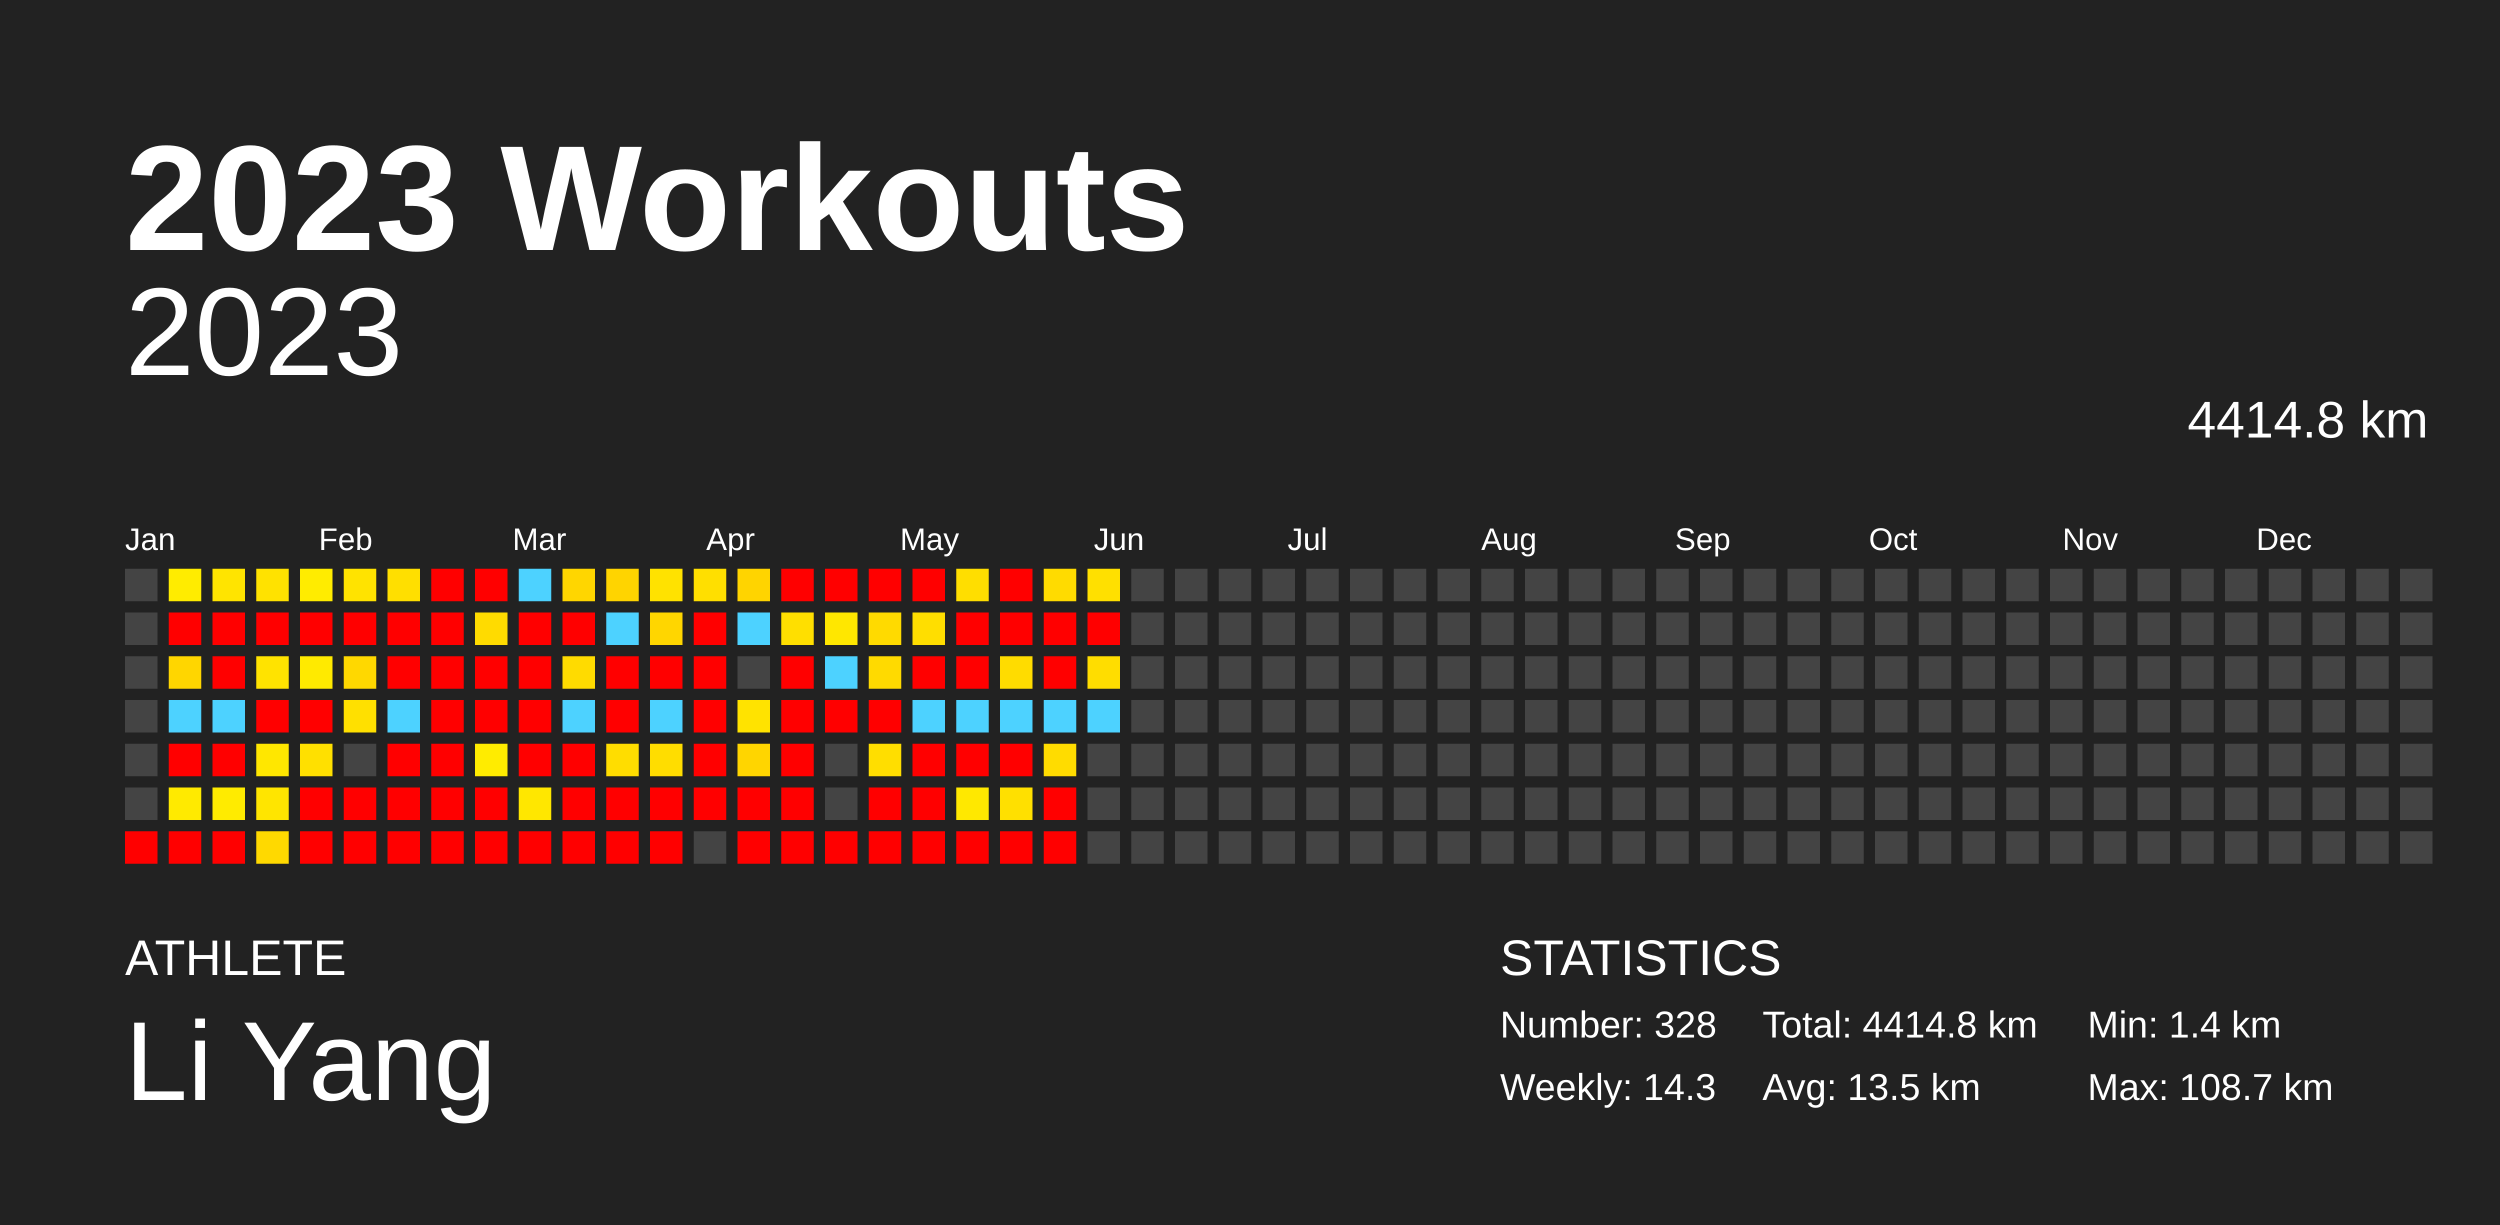
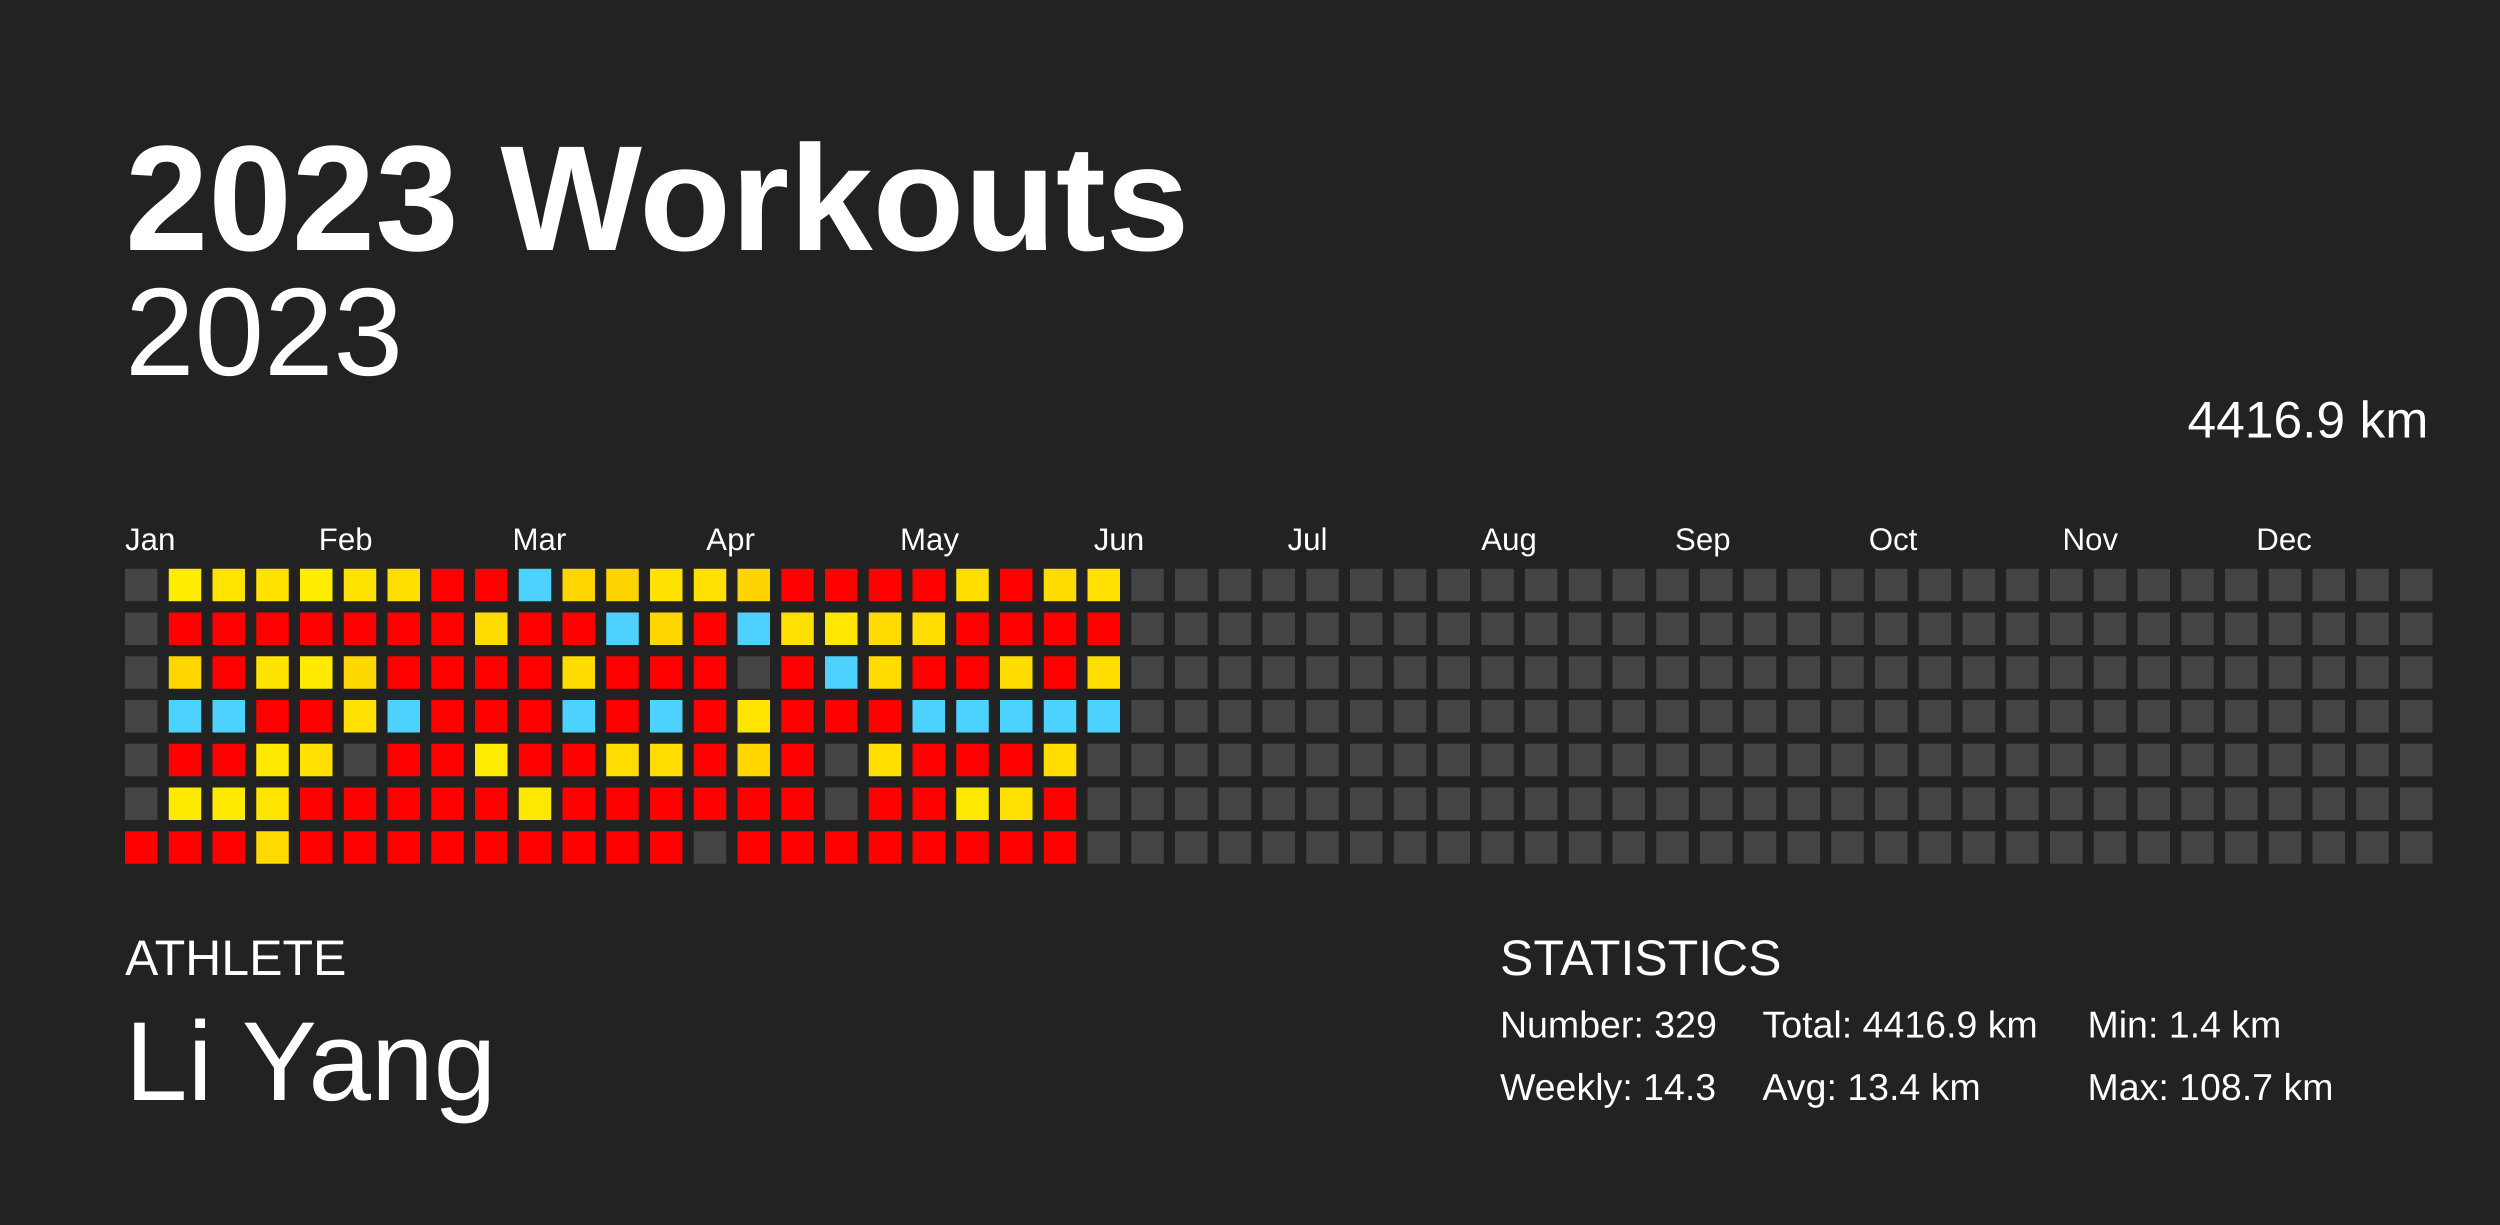
<svg xmlns="http://www.w3.org/2000/svg" baseProfile="full" height="98mm" version="1.1" viewBox="0,0,200,98" width="200mm">
  <defs />
  <rect fill="#222222" height="98" width="200" x="0" y="0" />
  <text fill="#FFFFFF" style="font-size:12px; font-family:Arial; font-weight:bold;" x="10" y="20">2023 Workouts</text>
  <text fill="#FFFFFF" style="font-size:4px; font-family:Arial" x="10" y="78">ATHLETE</text>
  <text fill="#FFFFFF" style="font-size:9px; font-family:Arial" x="10" y="88">Li Yang</text>
  <text fill="#FFFFFF" style="font-size:4px; font-family:Arial" x="120" y="78">STATISTICS</text>
-   <text fill="#FFFFFF" style="font-size:3px; font-family:Arial" x="120" y="83">Number: 328</text>
+   <text fill="#FFFFFF" style="font-size:3px; font-family:Arial" x="120" y="83">Number: 329</text>
  <text fill="#FFFFFF" style="font-size:3px; font-family:Arial" x="120" y="88">Weekly: 14.3</text>
-   <text fill="#FFFFFF" style="font-size:3px; font-family:Arial" x="141" y="83">Total: 4414.8 km</text>
-   <text fill="#FFFFFF" style="font-size:3px; font-family:Arial" x="141" y="88">Avg: 13.5 km</text>
+   <text fill="#FFFFFF" style="font-size:3px; font-family:Arial" x="141" y="83">Total: 4416.9 km</text>
+   <text fill="#FFFFFF" style="font-size:3px; font-family:Arial" x="141" y="88">Avg: 13.4 km</text>
  <text fill="#FFFFFF" style="font-size:3px; font-family:Arial" x="167" y="83">Min: 1.4 km</text>
  <text fill="#FFFFFF" style="font-size:3px; font-family:Arial" x="167" y="88">Max: 108.7 km</text>
  <text alignment-baseline="hanging" fill="#FFFFFF" style="font-size:10.0px; font-family:Arial;" x="10" y="30">2023</text>
-   <text alignment-baseline="hanging" fill="#FFFFFF" style="font-size:4.125px; font-family:Arial;" x="175" y="35">4414.8 km</text>
+   <text alignment-baseline="hanging" fill="#FFFFFF" style="font-size:4.125px; font-family:Arial;" x="175" y="35">4416.9 km</text>
  <text fill="#FFFFFF" style="font-size:2.5px; font-family:Arial" x="10.0" y="44">Jan</text>
  <text fill="#FFFFFF" style="font-size:2.5px; font-family:Arial" x="25.5" y="44">Feb</text>
  <text fill="#FFFFFF" style="font-size:2.5px; font-family:Arial" x="41.0" y="44">Mar</text>
  <text fill="#FFFFFF" style="font-size:2.5px; font-family:Arial" x="56.5" y="44">Apr</text>
  <text fill="#FFFFFF" style="font-size:2.5px; font-family:Arial" x="72.0" y="44">May</text>
  <text fill="#FFFFFF" style="font-size:2.5px; font-family:Arial" x="87.5" y="44">Jun</text>
  <text fill="#FFFFFF" style="font-size:2.5px; font-family:Arial" x="103.0" y="44">Jul</text>
  <text fill="#FFFFFF" style="font-size:2.5px; font-family:Arial" x="118.5" y="44">Aug</text>
  <text fill="#FFFFFF" style="font-size:2.5px; font-family:Arial" x="134.0" y="44">Sep</text>
  <text fill="#FFFFFF" style="font-size:2.5px; font-family:Arial" x="149.5" y="44">Oct</text>
  <text fill="#FFFFFF" style="font-size:2.5px; font-family:Arial" x="165.0" y="44">Nov</text>
  <text fill="#FFFFFF" style="font-size:2.5px; font-family:Arial" x="180.5" y="44">Dec</text>
  <rect fill="#444444" height="2.6" width="2.6" x="10.0" y="45.5" />
  <rect fill="#444444" height="2.6" width="2.6" x="10.0" y="49.0" />
  <rect fill="#444444" height="2.6" width="2.6" x="10.0" y="52.5" />
  <rect fill="#444444" height="2.6" width="2.6" x="10.0" y="56.0" />
  <rect fill="#444444" height="2.6" width="2.6" x="10.0" y="59.5" />
  <rect fill="#444444" height="2.6" width="2.6" x="10.0" y="63.0" />
  <rect fill="red" height="2.6" width="2.6" x="10.0" y="66.5" />
  <rect fill="#ffec00" height="2.6" width="2.6" x="13.5" y="45.5" />
  <rect fill="red" height="2.6" width="2.6" x="13.5" y="49.0" />
  <rect fill="#ffd600" height="2.6" width="2.6" x="13.5" y="52.5" />
  <rect fill="#4dd2ff" height="2.6" width="2.6" x="13.5" y="56.0" />
  <rect fill="red" height="2.6" width="2.6" x="13.5" y="59.5" />
  <rect fill="#ffea00" height="2.6" width="2.6" x="13.5" y="63.0" />
  <rect fill="red" height="2.6" width="2.6" x="13.5" y="66.5" />
  <rect fill="#ffe400" height="2.6" width="2.6" x="17.0" y="45.5" />
  <rect fill="red" height="2.6" width="2.6" x="17.0" y="49.0" />
  <rect fill="red" height="2.6" width="2.6" x="17.0" y="52.5" />
  <rect fill="#4dd2ff" height="2.6" width="2.6" x="17.0" y="56.0" />
  <rect fill="red" height="2.6" width="2.6" x="17.0" y="59.5" />
  <rect fill="#ffeb00" height="2.6" width="2.6" x="17.0" y="63.0" />
  <rect fill="red" height="2.6" width="2.6" x="17.0" y="66.5" />
  <rect fill="#ffe200" height="2.6" width="2.6" x="20.5" y="45.5" />
  <rect fill="red" height="2.6" width="2.6" x="20.5" y="49.0" />
  <rect fill="#ffe300" height="2.6" width="2.6" x="20.5" y="52.5" />
  <rect fill="red" height="2.6" width="2.6" x="20.5" y="56.0" />
-   <rect fill="#ffe700" height="2.6" width="2.6" x="20.5" y="59.5" />
+   <rect fill="#ffe800" height="2.6" width="2.6" x="20.5" y="59.5" />
  <rect fill="#ffe500" height="2.6" width="2.6" x="20.5" y="63.0" />
  <rect fill="#ffd900" height="2.6" width="2.6" x="20.5" y="66.5" />
  <rect fill="#ffec00" height="2.6" width="2.6" x="24.0" y="45.5" />
  <rect fill="red" height="2.6" width="2.6" x="24.0" y="49.0" />
  <rect fill="#ffea00" height="2.6" width="2.6" x="24.0" y="52.5" />
  <rect fill="red" height="2.6" width="2.6" x="24.0" y="56.0" />
  <rect fill="#ffe000" height="2.6" width="2.6" x="24.0" y="59.5" />
  <rect fill="red" height="2.6" width="2.6" x="24.0" y="63.0" />
  <rect fill="red" height="2.6" width="2.6" x="24.0" y="66.5" />
  <rect fill="#ffe300" height="2.6" width="2.6" x="27.5" y="45.5" />
  <rect fill="red" height="2.6" width="2.6" x="27.5" y="49.0" />
  <rect fill="#ffd800" height="2.6" width="2.6" x="27.5" y="52.5" />
  <rect fill="#ffe000" height="2.6" width="2.6" x="27.5" y="56.0" />
  <rect fill="#444444" height="2.6" width="2.6" x="27.5" y="59.5" />
  <rect fill="red" height="2.6" width="2.6" x="27.5" y="63.0" />
  <rect fill="red" height="2.6" width="2.6" x="27.5" y="66.5" />
  <rect fill="#ffdf00" height="2.6" width="2.6" x="31.0" y="45.5" />
  <rect fill="red" height="2.6" width="2.6" x="31.0" y="49.0" />
  <rect fill="red" height="2.6" width="2.6" x="31.0" y="52.5" />
  <rect fill="#4dd2ff" height="2.6" width="2.6" x="31.0" y="56.0" />
  <rect fill="red" height="2.6" width="2.6" x="31.0" y="59.5" />
  <rect fill="red" height="2.6" width="2.6" x="31.0" y="63.0" />
  <rect fill="red" height="2.6" width="2.6" x="31.0" y="66.5" />
  <rect fill="red" height="2.6" width="2.6" x="34.5" y="45.5" />
  <rect fill="red" height="2.6" width="2.6" x="34.5" y="49.0" />
  <rect fill="red" height="2.6" width="2.6" x="34.5" y="52.5" />
  <rect fill="red" height="2.6" width="2.6" x="34.5" y="56.0" />
  <rect fill="red" height="2.6" width="2.6" x="34.5" y="59.5" />
  <rect fill="red" height="2.6" width="2.6" x="34.5" y="63.0" />
  <rect fill="red" height="2.6" width="2.6" x="34.5" y="66.5" />
  <rect fill="red" height="2.6" width="2.6" x="38.0" y="45.5" />
  <rect fill="#ffdb00" height="2.6" width="2.6" x="38.0" y="49.0" />
  <rect fill="red" height="2.6" width="2.6" x="38.0" y="52.5" />
  <rect fill="red" height="2.6" width="2.6" x="38.0" y="56.0" />
  <rect fill="#ffec00" height="2.6" width="2.6" x="38.0" y="59.5" />
  <rect fill="red" height="2.6" width="2.6" x="38.0" y="63.0" />
  <rect fill="red" height="2.6" width="2.6" x="38.0" y="66.5" />
  <rect fill="#4dd2ff" height="2.6" width="2.6" x="41.5" y="45.5" />
  <rect fill="red" height="2.6" width="2.6" x="41.5" y="49.0" />
  <rect fill="red" height="2.6" width="2.6" x="41.5" y="52.5" />
  <rect fill="red" height="2.6" width="2.6" x="41.5" y="56.0" />
  <rect fill="red" height="2.6" width="2.6" x="41.5" y="59.5" />
-   <rect fill="#ffe700" height="2.6" width="2.6" x="41.5" y="63.0" />
+   <rect fill="#ffe800" height="2.6" width="2.6" x="41.5" y="63.0" />
  <rect fill="red" height="2.6" width="2.6" x="41.5" y="66.5" />
  <rect fill="#ffd600" height="2.6" width="2.6" x="45.0" y="45.5" />
  <rect fill="red" height="2.6" width="2.6" x="45.0" y="49.0" />
  <rect fill="#ffdb00" height="2.6" width="2.6" x="45.0" y="52.5" />
  <rect fill="#4dd2ff" height="2.6" width="2.6" x="45.0" y="56.0" />
  <rect fill="red" height="2.6" width="2.6" x="45.0" y="59.5" />
  <rect fill="red" height="2.6" width="2.6" x="45.0" y="63.0" />
  <rect fill="red" height="2.6" width="2.6" x="45.0" y="66.5" />
-   <rect fill="#ffd400" height="2.6" width="2.6" x="48.5" y="45.5" />
+   <rect fill="#ffd500" height="2.6" width="2.6" x="48.5" y="45.5" />
  <rect fill="#4dd2ff" height="2.6" width="2.6" x="48.5" y="49.0" />
  <rect fill="red" height="2.6" width="2.6" x="48.5" y="52.5" />
  <rect fill="red" height="2.6" width="2.6" x="48.5" y="56.0" />
  <rect fill="#ffdd00" height="2.6" width="2.6" x="48.5" y="59.5" />
  <rect fill="red" height="2.6" width="2.6" x="48.5" y="63.0" />
  <rect fill="red" height="2.6" width="2.6" x="48.5" y="66.5" />
  <rect fill="#ffe200" height="2.6" width="2.6" x="52.0" y="45.5" />
  <rect fill="#ffd600" height="2.6" width="2.6" x="52.0" y="49.0" />
  <rect fill="red" height="2.6" width="2.6" x="52.0" y="52.5" />
  <rect fill="#4dd2ff" height="2.6" width="2.6" x="52.0" y="56.0" />
  <rect fill="#ffdd00" height="2.6" width="2.6" x="52.0" y="59.5" />
  <rect fill="red" height="2.6" width="2.6" x="52.0" y="63.0" />
  <rect fill="red" height="2.6" width="2.6" x="52.0" y="66.5" />
-   <rect fill="#ffdf00" height="2.6" width="2.6" x="55.5" y="45.5" />
+   <rect fill="#ffe000" height="2.6" width="2.6" x="55.5" y="45.5" />
  <rect fill="red" height="2.6" width="2.6" x="55.5" y="49.0" />
  <rect fill="red" height="2.6" width="2.6" x="55.5" y="52.5" />
  <rect fill="red" height="2.6" width="2.6" x="55.5" y="56.0" />
  <rect fill="red" height="2.6" width="2.6" x="55.5" y="59.5" />
  <rect fill="red" height="2.6" width="2.6" x="55.5" y="63.0" />
  <rect fill="#444444" height="2.6" width="2.6" x="55.5" y="66.5" />
-   <rect fill="#ffd400" height="2.6" width="2.6" x="59.0" y="45.5" />
+   <rect fill="#ffd500" height="2.6" width="2.6" x="59.0" y="45.5" />
  <rect fill="#4dd2ff" height="2.6" width="2.6" x="59.0" y="49.0" />
  <rect fill="#444444" height="2.6" width="2.6" x="59.0" y="52.5" />
-   <rect fill="#ffe300" height="2.6" width="2.6" x="59.0" y="56.0" />
-   <rect fill="#ffd500" height="2.6" width="2.6" x="59.0" y="59.5" />
+   <rect fill="#ffe400" height="2.6" width="2.6" x="59.0" y="56.0" />
+   <rect fill="#ffd600" height="2.6" width="2.6" x="59.0" y="59.5" />
  <rect fill="red" height="2.6" width="2.6" x="59.0" y="63.0" />
  <rect fill="red" height="2.6" width="2.6" x="59.0" y="66.5" />
  <rect fill="red" height="2.6" width="2.6" x="62.5" y="45.5" />
-   <rect fill="#ffdf00" height="2.6" width="2.6" x="62.5" y="49.0" />
+   <rect fill="#ffe000" height="2.6" width="2.6" x="62.5" y="49.0" />
  <rect fill="red" height="2.6" width="2.6" x="62.5" y="52.5" />
  <rect fill="red" height="2.6" width="2.6" x="62.5" y="56.0" />
  <rect fill="red" height="2.6" width="2.6" x="62.5" y="59.5" />
  <rect fill="red" height="2.6" width="2.6" x="62.5" y="63.0" />
  <rect fill="red" height="2.6" width="2.6" x="62.5" y="66.5" />
  <rect fill="red" height="2.6" width="2.6" x="66.0" y="45.5" />
  <rect fill="#ffe700" height="2.6" width="2.6" x="66.0" y="49.0" />
  <rect fill="#4dd2ff" height="2.6" width="2.6" x="66.0" y="52.5" />
  <rect fill="red" height="2.6" width="2.6" x="66.0" y="56.0" />
  <rect fill="#444444" height="2.6" width="2.6" x="66.0" y="59.5" />
  <rect fill="#444444" height="2.6" width="2.6" x="66.0" y="63.0" />
  <rect fill="red" height="2.6" width="2.6" x="66.0" y="66.5" />
  <rect fill="red" height="2.6" width="2.6" x="69.5" y="45.5" />
-   <rect fill="#ffda00" height="2.6" width="2.6" x="69.5" y="49.0" />
-   <rect fill="#ffda00" height="2.6" width="2.6" x="69.5" y="52.5" />
+   <rect fill="#ffdb00" height="2.6" width="2.6" x="69.5" y="49.0" />
+   <rect fill="#ffdb00" height="2.6" width="2.6" x="69.5" y="52.5" />
  <rect fill="red" height="2.6" width="2.6" x="69.5" y="56.0" />
-   <rect fill="#ffde00" height="2.6" width="2.6" x="69.5" y="59.5" />
+   <rect fill="#ffdf00" height="2.6" width="2.6" x="69.5" y="59.5" />
  <rect fill="red" height="2.6" width="2.6" x="69.5" y="63.0" />
  <rect fill="red" height="2.6" width="2.6" x="69.5" y="66.5" />
  <rect fill="red" height="2.6" width="2.6" x="73.0" y="45.5" />
  <rect fill="#ffde00" height="2.6" width="2.6" x="73.0" y="49.0" />
  <rect fill="red" height="2.6" width="2.6" x="73.0" y="52.5" />
  <rect fill="#4dd2ff" height="2.6" width="2.6" x="73.0" y="56.0" />
  <rect fill="red" height="2.6" width="2.6" x="73.0" y="59.5" />
  <rect fill="red" height="2.6" width="2.6" x="73.0" y="63.0" />
  <rect fill="red" height="2.6" width="2.6" x="73.0" y="66.5" />
  <rect fill="#ffde00" height="2.6" width="2.6" x="76.5" y="45.5" />
  <rect fill="red" height="2.6" width="2.6" x="76.5" y="49.0" />
  <rect fill="red" height="2.6" width="2.6" x="76.5" y="52.5" />
  <rect fill="#4dd2ff" height="2.6" width="2.6" x="76.5" y="56.0" />
  <rect fill="red" height="2.6" width="2.6" x="76.5" y="59.5" />
-   <rect fill="#ffe800" height="2.6" width="2.6" x="76.5" y="63.0" />
+   <rect fill="#ffe900" height="2.6" width="2.6" x="76.5" y="63.0" />
  <rect fill="red" height="2.6" width="2.6" x="76.5" y="66.5" />
  <rect fill="red" height="2.6" width="2.6" x="80.0" y="45.5" />
  <rect fill="red" height="2.6" width="2.6" x="80.0" y="49.0" />
  <rect fill="#ffdc00" height="2.6" width="2.6" x="80.0" y="52.5" />
  <rect fill="#4dd2ff" height="2.6" width="2.6" x="80.0" y="56.0" />
  <rect fill="red" height="2.6" width="2.6" x="80.0" y="59.5" />
  <rect fill="#ffe000" height="2.6" width="2.6" x="80.0" y="63.0" />
  <rect fill="red" height="2.6" width="2.6" x="80.0" y="66.5" />
  <rect fill="#ffdb00" height="2.6" width="2.6" x="83.5" y="45.5" />
  <rect fill="red" height="2.6" width="2.6" x="83.5" y="49.0" />
  <rect fill="red" height="2.6" width="2.6" x="83.5" y="52.5" />
  <rect fill="#4dd2ff" height="2.6" width="2.6" x="83.5" y="56.0" />
-   <rect fill="#ffdc00" height="2.6" width="2.6" x="83.5" y="59.5" />
+   <rect fill="#ffdd00" height="2.6" width="2.6" x="83.5" y="59.5" />
  <rect fill="red" height="2.6" width="2.6" x="83.5" y="63.0" />
  <rect fill="red" height="2.6" width="2.6" x="83.5" y="66.5" />
  <rect fill="#ffe000" height="2.6" width="2.6" x="87.0" y="45.5" />
  <rect fill="red" height="2.6" width="2.6" x="87.0" y="49.0" />
  <rect fill="#ffdd00" height="2.6" width="2.6" x="87.0" y="52.5" />
  <rect fill="#4dd2ff" height="2.6" width="2.6" x="87.0" y="56.0" />
  <rect fill="#444444" height="2.6" width="2.6" x="87.0" y="59.5" />
  <rect fill="#444444" height="2.6" width="2.6" x="87.0" y="63.0" />
  <rect fill="#444444" height="2.6" width="2.6" x="87.0" y="66.5" />
  <rect fill="#444444" height="2.6" width="2.6" x="90.5" y="45.5" />
  <rect fill="#444444" height="2.6" width="2.6" x="90.5" y="49.0" />
  <rect fill="#444444" height="2.6" width="2.6" x="90.5" y="52.5" />
  <rect fill="#444444" height="2.6" width="2.6" x="90.5" y="56.0" />
  <rect fill="#444444" height="2.6" width="2.6" x="90.5" y="59.5" />
  <rect fill="#444444" height="2.6" width="2.6" x="90.5" y="63.0" />
  <rect fill="#444444" height="2.6" width="2.6" x="90.5" y="66.5" />
  <rect fill="#444444" height="2.6" width="2.6" x="94.0" y="45.5" />
  <rect fill="#444444" height="2.6" width="2.6" x="94.0" y="49.0" />
  <rect fill="#444444" height="2.6" width="2.6" x="94.0" y="52.5" />
  <rect fill="#444444" height="2.6" width="2.6" x="94.0" y="56.0" />
  <rect fill="#444444" height="2.6" width="2.6" x="94.0" y="59.5" />
  <rect fill="#444444" height="2.6" width="2.6" x="94.0" y="63.0" />
  <rect fill="#444444" height="2.6" width="2.6" x="94.0" y="66.5" />
  <rect fill="#444444" height="2.6" width="2.6" x="97.5" y="45.5" />
  <rect fill="#444444" height="2.6" width="2.6" x="97.5" y="49.0" />
  <rect fill="#444444" height="2.6" width="2.6" x="97.5" y="52.5" />
  <rect fill="#444444" height="2.6" width="2.6" x="97.5" y="56.0" />
  <rect fill="#444444" height="2.6" width="2.6" x="97.5" y="59.5" />
  <rect fill="#444444" height="2.6" width="2.6" x="97.5" y="63.0" />
  <rect fill="#444444" height="2.6" width="2.6" x="97.5" y="66.5" />
  <rect fill="#444444" height="2.6" width="2.6" x="101.0" y="45.5" />
  <rect fill="#444444" height="2.6" width="2.6" x="101.0" y="49.0" />
  <rect fill="#444444" height="2.6" width="2.6" x="101.0" y="52.5" />
  <rect fill="#444444" height="2.6" width="2.6" x="101.0" y="56.0" />
  <rect fill="#444444" height="2.6" width="2.6" x="101.0" y="59.5" />
  <rect fill="#444444" height="2.6" width="2.6" x="101.0" y="63.0" />
  <rect fill="#444444" height="2.6" width="2.6" x="101.0" y="66.5" />
  <rect fill="#444444" height="2.6" width="2.6" x="104.5" y="45.5" />
  <rect fill="#444444" height="2.6" width="2.6" x="104.5" y="49.0" />
  <rect fill="#444444" height="2.6" width="2.6" x="104.5" y="52.5" />
  <rect fill="#444444" height="2.6" width="2.6" x="104.5" y="56.0" />
  <rect fill="#444444" height="2.6" width="2.6" x="104.5" y="59.5" />
  <rect fill="#444444" height="2.6" width="2.6" x="104.5" y="63.0" />
  <rect fill="#444444" height="2.6" width="2.6" x="104.5" y="66.5" />
  <rect fill="#444444" height="2.6" width="2.6" x="108.0" y="45.5" />
  <rect fill="#444444" height="2.6" width="2.6" x="108.0" y="49.0" />
  <rect fill="#444444" height="2.6" width="2.6" x="108.0" y="52.5" />
  <rect fill="#444444" height="2.6" width="2.6" x="108.0" y="56.0" />
  <rect fill="#444444" height="2.6" width="2.6" x="108.0" y="59.5" />
  <rect fill="#444444" height="2.6" width="2.6" x="108.0" y="63.0" />
  <rect fill="#444444" height="2.6" width="2.6" x="108.0" y="66.5" />
  <rect fill="#444444" height="2.6" width="2.6" x="111.5" y="45.5" />
  <rect fill="#444444" height="2.6" width="2.6" x="111.5" y="49.0" />
  <rect fill="#444444" height="2.6" width="2.6" x="111.5" y="52.5" />
  <rect fill="#444444" height="2.6" width="2.6" x="111.5" y="56.0" />
  <rect fill="#444444" height="2.6" width="2.6" x="111.5" y="59.5" />
  <rect fill="#444444" height="2.6" width="2.6" x="111.5" y="63.0" />
  <rect fill="#444444" height="2.6" width="2.6" x="111.5" y="66.5" />
  <rect fill="#444444" height="2.6" width="2.6" x="115.0" y="45.5" />
  <rect fill="#444444" height="2.6" width="2.6" x="115.0" y="49.0" />
  <rect fill="#444444" height="2.6" width="2.6" x="115.0" y="52.5" />
  <rect fill="#444444" height="2.6" width="2.6" x="115.0" y="56.0" />
  <rect fill="#444444" height="2.6" width="2.6" x="115.0" y="59.5" />
  <rect fill="#444444" height="2.6" width="2.6" x="115.0" y="63.0" />
  <rect fill="#444444" height="2.6" width="2.6" x="115.0" y="66.5" />
  <rect fill="#444444" height="2.6" width="2.6" x="118.5" y="45.5" />
  <rect fill="#444444" height="2.6" width="2.6" x="118.5" y="49.0" />
  <rect fill="#444444" height="2.6" width="2.6" x="118.5" y="52.5" />
  <rect fill="#444444" height="2.6" width="2.6" x="118.5" y="56.0" />
  <rect fill="#444444" height="2.6" width="2.6" x="118.5" y="59.5" />
  <rect fill="#444444" height="2.6" width="2.6" x="118.5" y="63.0" />
  <rect fill="#444444" height="2.6" width="2.6" x="118.5" y="66.5" />
  <rect fill="#444444" height="2.6" width="2.6" x="122.0" y="45.5" />
  <rect fill="#444444" height="2.6" width="2.6" x="122.0" y="49.0" />
  <rect fill="#444444" height="2.6" width="2.6" x="122.0" y="52.5" />
  <rect fill="#444444" height="2.6" width="2.6" x="122.0" y="56.0" />
  <rect fill="#444444" height="2.6" width="2.6" x="122.0" y="59.5" />
  <rect fill="#444444" height="2.6" width="2.6" x="122.0" y="63.0" />
  <rect fill="#444444" height="2.6" width="2.6" x="122.0" y="66.5" />
  <rect fill="#444444" height="2.6" width="2.6" x="125.5" y="45.5" />
  <rect fill="#444444" height="2.6" width="2.6" x="125.5" y="49.0" />
  <rect fill="#444444" height="2.6" width="2.6" x="125.5" y="52.5" />
  <rect fill="#444444" height="2.6" width="2.6" x="125.5" y="56.0" />
  <rect fill="#444444" height="2.6" width="2.6" x="125.5" y="59.5" />
  <rect fill="#444444" height="2.6" width="2.6" x="125.5" y="63.0" />
  <rect fill="#444444" height="2.6" width="2.6" x="125.5" y="66.5" />
  <rect fill="#444444" height="2.6" width="2.6" x="129.0" y="45.5" />
  <rect fill="#444444" height="2.6" width="2.6" x="129.0" y="49.0" />
  <rect fill="#444444" height="2.6" width="2.6" x="129.0" y="52.5" />
  <rect fill="#444444" height="2.6" width="2.6" x="129.0" y="56.0" />
  <rect fill="#444444" height="2.6" width="2.6" x="129.0" y="59.5" />
  <rect fill="#444444" height="2.6" width="2.6" x="129.0" y="63.0" />
  <rect fill="#444444" height="2.6" width="2.6" x="129.0" y="66.5" />
  <rect fill="#444444" height="2.6" width="2.6" x="132.5" y="45.5" />
  <rect fill="#444444" height="2.6" width="2.6" x="132.5" y="49.0" />
  <rect fill="#444444" height="2.6" width="2.6" x="132.5" y="52.5" />
  <rect fill="#444444" height="2.6" width="2.6" x="132.5" y="56.0" />
  <rect fill="#444444" height="2.6" width="2.6" x="132.5" y="59.5" />
  <rect fill="#444444" height="2.6" width="2.6" x="132.5" y="63.0" />
  <rect fill="#444444" height="2.6" width="2.6" x="132.5" y="66.5" />
  <rect fill="#444444" height="2.6" width="2.6" x="136.0" y="45.5" />
  <rect fill="#444444" height="2.6" width="2.6" x="136.0" y="49.0" />
  <rect fill="#444444" height="2.6" width="2.6" x="136.0" y="52.5" />
  <rect fill="#444444" height="2.6" width="2.6" x="136.0" y="56.0" />
  <rect fill="#444444" height="2.6" width="2.6" x="136.0" y="59.5" />
  <rect fill="#444444" height="2.6" width="2.6" x="136.0" y="63.0" />
  <rect fill="#444444" height="2.6" width="2.6" x="136.0" y="66.5" />
  <rect fill="#444444" height="2.6" width="2.6" x="139.5" y="45.5" />
  <rect fill="#444444" height="2.6" width="2.6" x="139.5" y="49.0" />
  <rect fill="#444444" height="2.6" width="2.6" x="139.5" y="52.5" />
  <rect fill="#444444" height="2.6" width="2.6" x="139.5" y="56.0" />
  <rect fill="#444444" height="2.6" width="2.6" x="139.5" y="59.5" />
  <rect fill="#444444" height="2.6" width="2.6" x="139.5" y="63.0" />
  <rect fill="#444444" height="2.6" width="2.6" x="139.5" y="66.5" />
  <rect fill="#444444" height="2.6" width="2.6" x="143.0" y="45.5" />
  <rect fill="#444444" height="2.6" width="2.6" x="143.0" y="49.0" />
  <rect fill="#444444" height="2.6" width="2.6" x="143.0" y="52.5" />
  <rect fill="#444444" height="2.6" width="2.6" x="143.0" y="56.0" />
  <rect fill="#444444" height="2.6" width="2.6" x="143.0" y="59.5" />
  <rect fill="#444444" height="2.6" width="2.6" x="143.0" y="63.0" />
  <rect fill="#444444" height="2.6" width="2.6" x="143.0" y="66.5" />
  <rect fill="#444444" height="2.6" width="2.6" x="146.5" y="45.5" />
  <rect fill="#444444" height="2.6" width="2.6" x="146.5" y="49.0" />
  <rect fill="#444444" height="2.6" width="2.6" x="146.5" y="52.5" />
  <rect fill="#444444" height="2.6" width="2.6" x="146.5" y="56.0" />
  <rect fill="#444444" height="2.6" width="2.6" x="146.5" y="59.5" />
  <rect fill="#444444" height="2.6" width="2.6" x="146.5" y="63.0" />
  <rect fill="#444444" height="2.6" width="2.6" x="146.5" y="66.5" />
  <rect fill="#444444" height="2.6" width="2.6" x="150.0" y="45.5" />
  <rect fill="#444444" height="2.6" width="2.6" x="150.0" y="49.0" />
  <rect fill="#444444" height="2.6" width="2.6" x="150.0" y="52.5" />
  <rect fill="#444444" height="2.6" width="2.6" x="150.0" y="56.0" />
  <rect fill="#444444" height="2.6" width="2.6" x="150.0" y="59.5" />
  <rect fill="#444444" height="2.6" width="2.6" x="150.0" y="63.0" />
  <rect fill="#444444" height="2.6" width="2.6" x="150.0" y="66.5" />
  <rect fill="#444444" height="2.6" width="2.6" x="153.5" y="45.5" />
  <rect fill="#444444" height="2.6" width="2.6" x="153.5" y="49.0" />
  <rect fill="#444444" height="2.6" width="2.6" x="153.5" y="52.5" />
  <rect fill="#444444" height="2.6" width="2.6" x="153.5" y="56.0" />
  <rect fill="#444444" height="2.6" width="2.6" x="153.5" y="59.5" />
  <rect fill="#444444" height="2.6" width="2.6" x="153.5" y="63.0" />
  <rect fill="#444444" height="2.6" width="2.6" x="153.5" y="66.5" />
  <rect fill="#444444" height="2.6" width="2.6" x="157.0" y="45.5" />
  <rect fill="#444444" height="2.6" width="2.6" x="157.0" y="49.0" />
  <rect fill="#444444" height="2.6" width="2.6" x="157.0" y="52.5" />
  <rect fill="#444444" height="2.6" width="2.6" x="157.0" y="56.0" />
  <rect fill="#444444" height="2.6" width="2.6" x="157.0" y="59.5" />
  <rect fill="#444444" height="2.6" width="2.6" x="157.0" y="63.0" />
  <rect fill="#444444" height="2.6" width="2.6" x="157.0" y="66.5" />
  <rect fill="#444444" height="2.6" width="2.6" x="160.5" y="45.5" />
  <rect fill="#444444" height="2.6" width="2.6" x="160.5" y="49.0" />
  <rect fill="#444444" height="2.6" width="2.6" x="160.5" y="52.5" />
  <rect fill="#444444" height="2.6" width="2.6" x="160.5" y="56.0" />
  <rect fill="#444444" height="2.6" width="2.6" x="160.5" y="59.5" />
  <rect fill="#444444" height="2.6" width="2.6" x="160.5" y="63.0" />
  <rect fill="#444444" height="2.6" width="2.6" x="160.5" y="66.5" />
  <rect fill="#444444" height="2.6" width="2.6" x="164.0" y="45.5" />
  <rect fill="#444444" height="2.6" width="2.6" x="164.0" y="49.0" />
  <rect fill="#444444" height="2.6" width="2.6" x="164.0" y="52.5" />
  <rect fill="#444444" height="2.6" width="2.6" x="164.0" y="56.0" />
  <rect fill="#444444" height="2.6" width="2.6" x="164.0" y="59.5" />
  <rect fill="#444444" height="2.6" width="2.6" x="164.0" y="63.0" />
  <rect fill="#444444" height="2.6" width="2.6" x="164.0" y="66.5" />
  <rect fill="#444444" height="2.6" width="2.6" x="167.5" y="45.5" />
  <rect fill="#444444" height="2.6" width="2.6" x="167.5" y="49.0" />
  <rect fill="#444444" height="2.6" width="2.6" x="167.5" y="52.5" />
  <rect fill="#444444" height="2.6" width="2.6" x="167.5" y="56.0" />
  <rect fill="#444444" height="2.6" width="2.6" x="167.5" y="59.5" />
  <rect fill="#444444" height="2.6" width="2.6" x="167.5" y="63.0" />
  <rect fill="#444444" height="2.6" width="2.6" x="167.5" y="66.5" />
  <rect fill="#444444" height="2.6" width="2.6" x="171.0" y="45.5" />
  <rect fill="#444444" height="2.6" width="2.6" x="171.0" y="49.0" />
  <rect fill="#444444" height="2.6" width="2.6" x="171.0" y="52.5" />
  <rect fill="#444444" height="2.6" width="2.6" x="171.0" y="56.0" />
  <rect fill="#444444" height="2.6" width="2.6" x="171.0" y="59.5" />
  <rect fill="#444444" height="2.6" width="2.6" x="171.0" y="63.0" />
  <rect fill="#444444" height="2.6" width="2.6" x="171.0" y="66.5" />
  <rect fill="#444444" height="2.6" width="2.6" x="174.5" y="45.5" />
  <rect fill="#444444" height="2.6" width="2.6" x="174.5" y="49.0" />
  <rect fill="#444444" height="2.6" width="2.6" x="174.5" y="52.5" />
  <rect fill="#444444" height="2.6" width="2.6" x="174.5" y="56.0" />
  <rect fill="#444444" height="2.6" width="2.6" x="174.5" y="59.5" />
  <rect fill="#444444" height="2.6" width="2.6" x="174.5" y="63.0" />
  <rect fill="#444444" height="2.6" width="2.6" x="174.5" y="66.5" />
  <rect fill="#444444" height="2.6" width="2.6" x="178.0" y="45.5" />
  <rect fill="#444444" height="2.6" width="2.6" x="178.0" y="49.0" />
  <rect fill="#444444" height="2.6" width="2.6" x="178.0" y="52.5" />
  <rect fill="#444444" height="2.6" width="2.6" x="178.0" y="56.0" />
  <rect fill="#444444" height="2.6" width="2.6" x="178.0" y="59.5" />
  <rect fill="#444444" height="2.6" width="2.6" x="178.0" y="63.0" />
  <rect fill="#444444" height="2.6" width="2.6" x="178.0" y="66.5" />
  <rect fill="#444444" height="2.6" width="2.6" x="181.5" y="45.5" />
  <rect fill="#444444" height="2.6" width="2.6" x="181.5" y="49.0" />
  <rect fill="#444444" height="2.6" width="2.6" x="181.5" y="52.5" />
  <rect fill="#444444" height="2.6" width="2.6" x="181.5" y="56.0" />
  <rect fill="#444444" height="2.6" width="2.6" x="181.5" y="59.5" />
  <rect fill="#444444" height="2.6" width="2.6" x="181.5" y="63.0" />
  <rect fill="#444444" height="2.6" width="2.6" x="181.5" y="66.5" />
  <rect fill="#444444" height="2.6" width="2.6" x="185.0" y="45.5" />
  <rect fill="#444444" height="2.6" width="2.6" x="185.0" y="49.0" />
  <rect fill="#444444" height="2.6" width="2.6" x="185.0" y="52.5" />
  <rect fill="#444444" height="2.6" width="2.6" x="185.0" y="56.0" />
  <rect fill="#444444" height="2.6" width="2.6" x="185.0" y="59.5" />
  <rect fill="#444444" height="2.6" width="2.6" x="185.0" y="63.0" />
  <rect fill="#444444" height="2.6" width="2.6" x="185.0" y="66.5" />
  <rect fill="#444444" height="2.6" width="2.6" x="188.5" y="45.5" />
  <rect fill="#444444" height="2.6" width="2.6" x="188.5" y="49.0" />
  <rect fill="#444444" height="2.6" width="2.6" x="188.5" y="52.5" />
  <rect fill="#444444" height="2.6" width="2.6" x="188.5" y="56.0" />
  <rect fill="#444444" height="2.6" width="2.6" x="188.5" y="59.5" />
  <rect fill="#444444" height="2.6" width="2.6" x="188.5" y="63.0" />
  <rect fill="#444444" height="2.6" width="2.6" x="188.5" y="66.5" />
  <rect fill="#444444" height="2.6" width="2.6" x="192.0" y="45.5" />
  <rect fill="#444444" height="2.6" width="2.6" x="192.0" y="49.0" />
  <rect fill="#444444" height="2.6" width="2.6" x="192.0" y="52.5" />
  <rect fill="#444444" height="2.6" width="2.6" x="192.0" y="56.0" />
  <rect fill="#444444" height="2.6" width="2.6" x="192.0" y="59.5" />
  <rect fill="#444444" height="2.6" width="2.6" x="192.0" y="63.0" />
  <rect fill="#444444" height="2.6" width="2.6" x="192.0" y="66.5" />
</svg>
